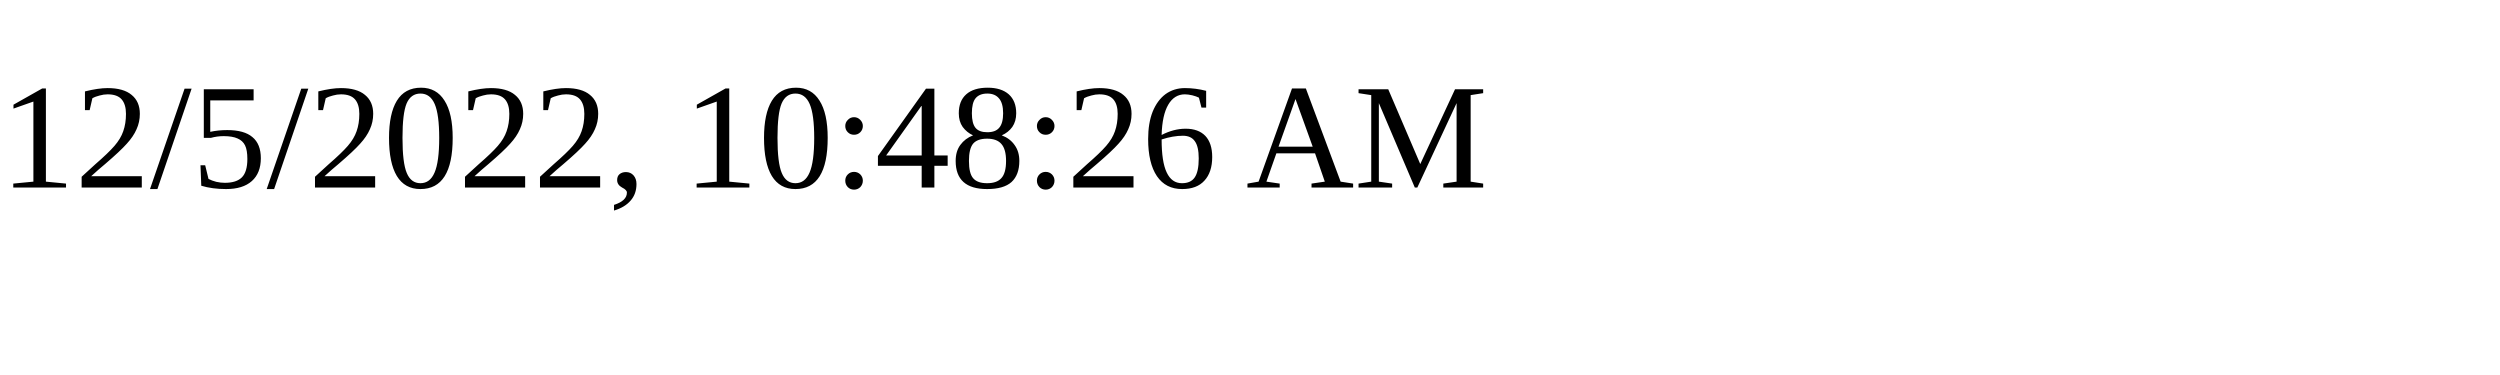
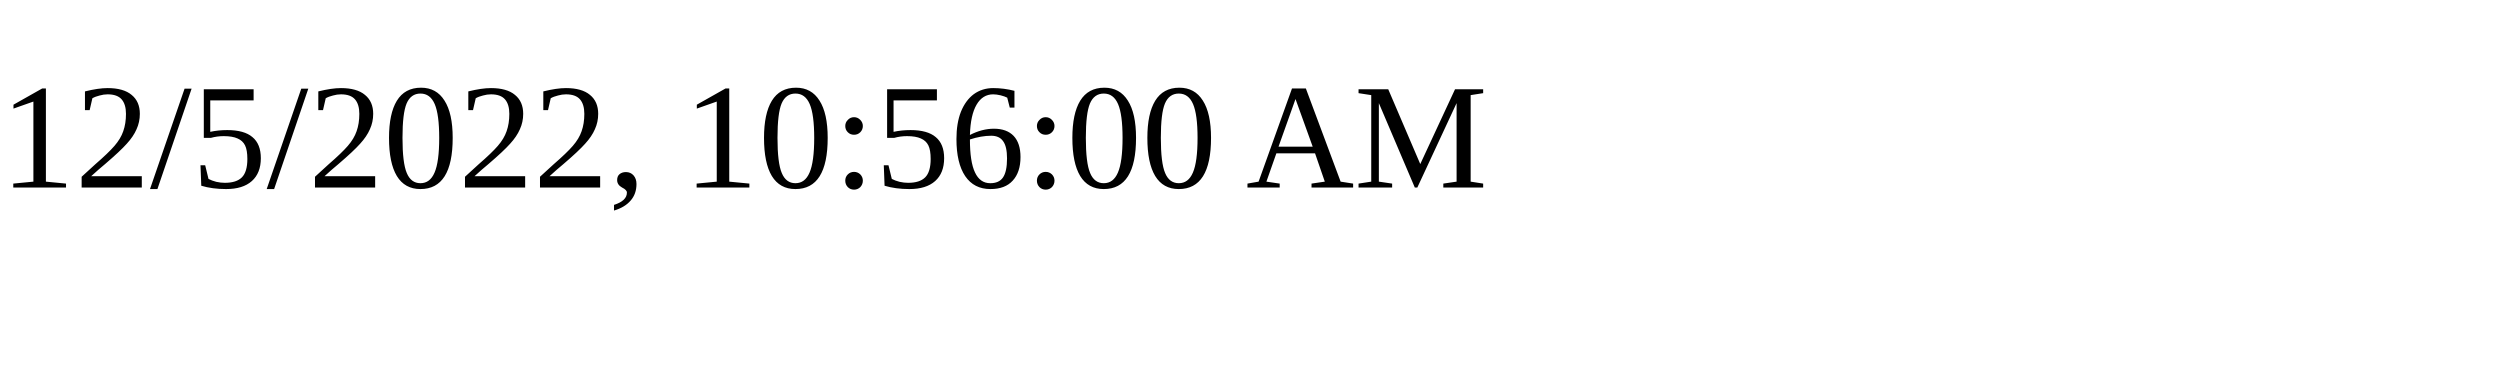
<svg xmlns="http://www.w3.org/2000/svg" height="30" width="200">
-   <text x="0" y="15">12/5/2022, 10:48:26 AM</text>
+   <text x="0" y="15">12/5/2022, 10:56:00 AM</text>
</svg>
